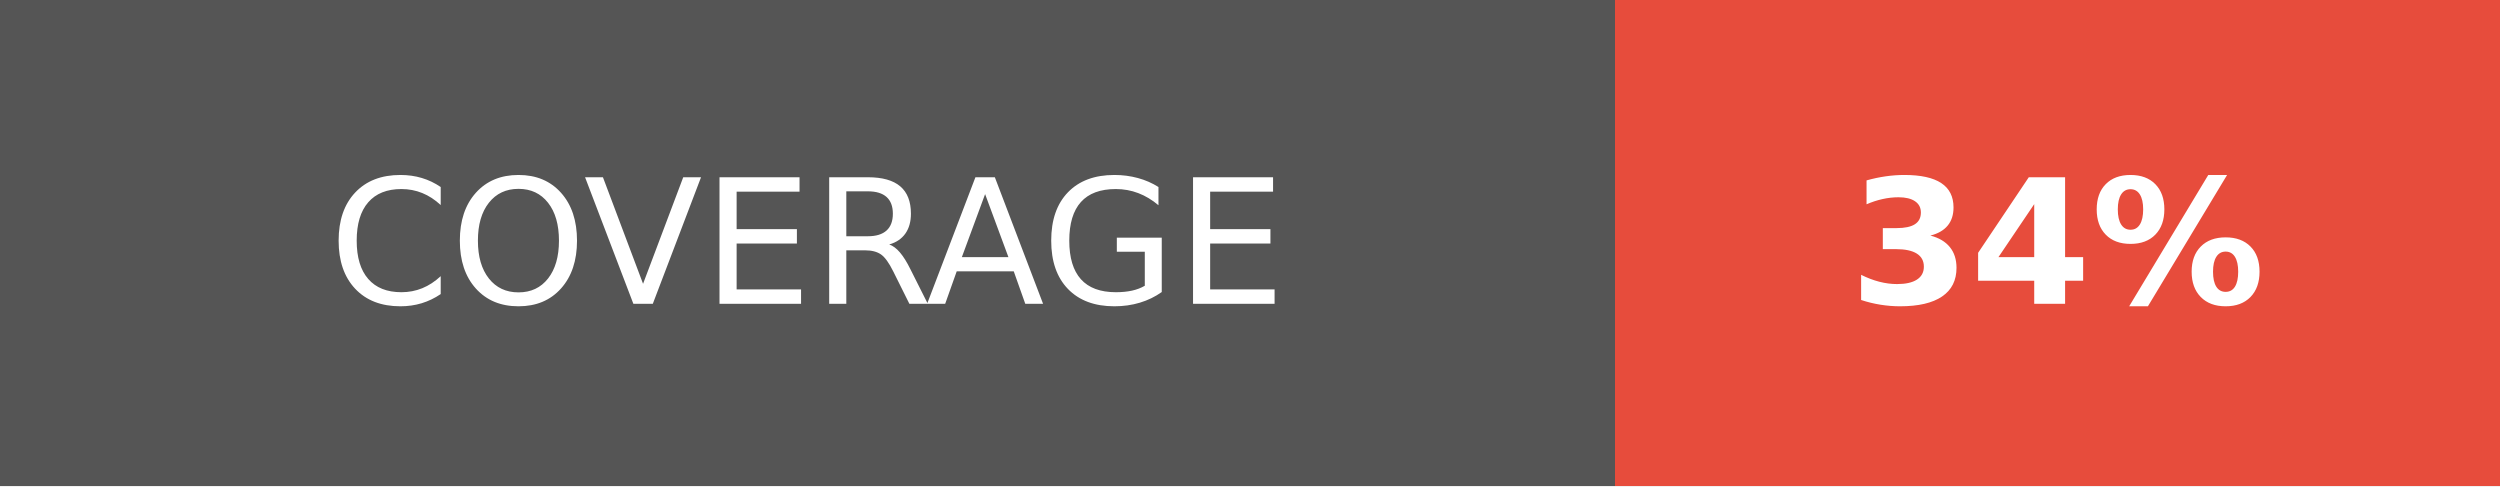
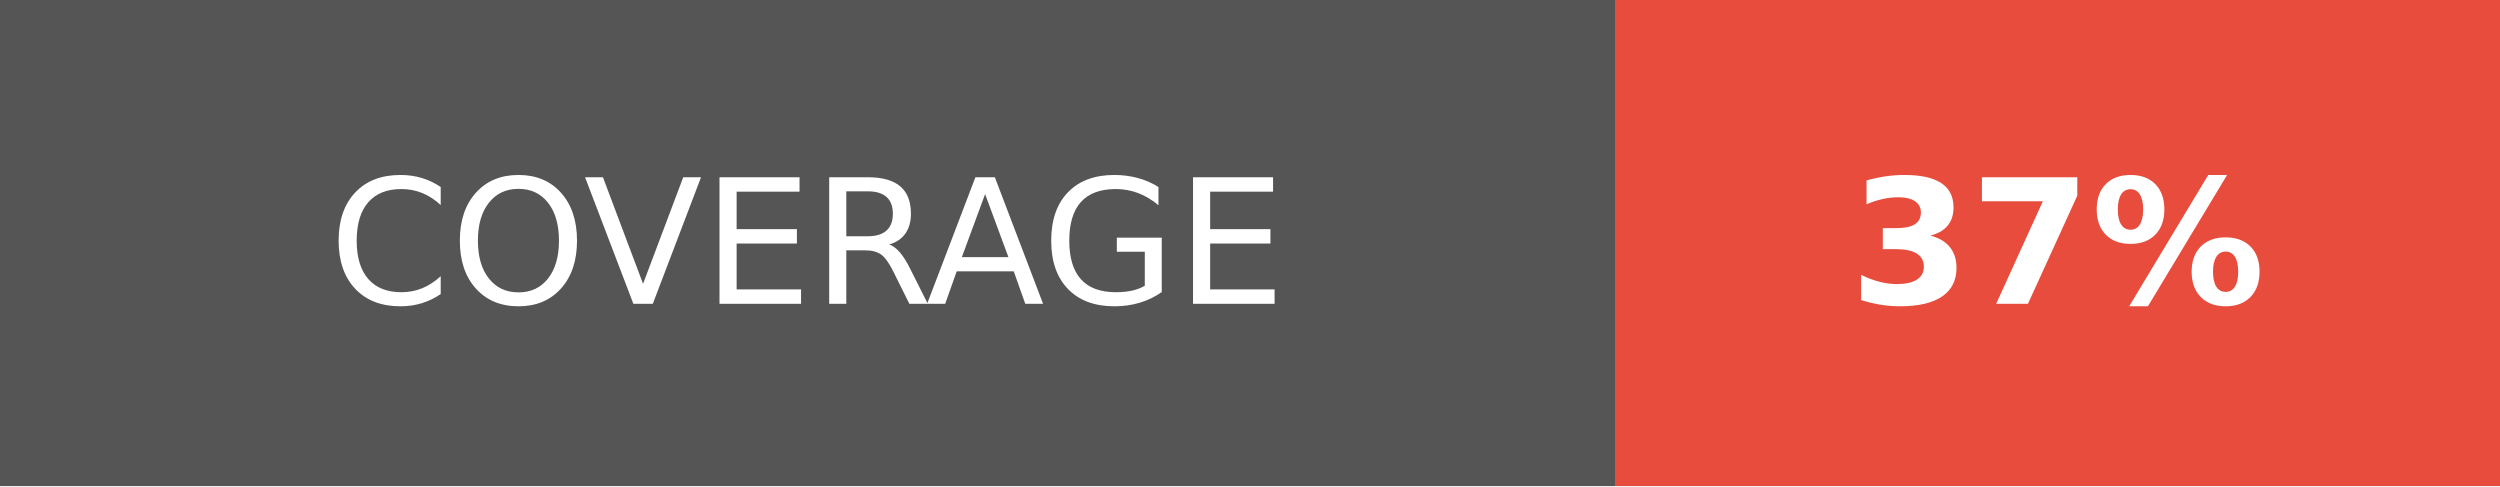
<svg xmlns="http://www.w3.org/2000/svg" width="144" height="28">
  <g shape-rendering="crispEdges">
    <path fill="#555" d="M0 0h93v28H0z" />
    <path fill="#e74c3c" d="M93 0h51v28H93z" />
  </g>
  <g fill="#fff" text-anchor="middle" font-family="DejaVu Sans,Verdana,Geneva,sans-serif" font-size="100">
    <text x="465" y="175" transform="scale(.1)" textLength="690">COVERAGE</text>
-     <text x="1185" y="175" font-weight="bold" transform="scale(.1)" textLength="270">34%</text>
+     <text x="1185" y="175" font-weight="bold" transform="scale(.1)" textLength="270">37%</text>
  </g>
</svg>
